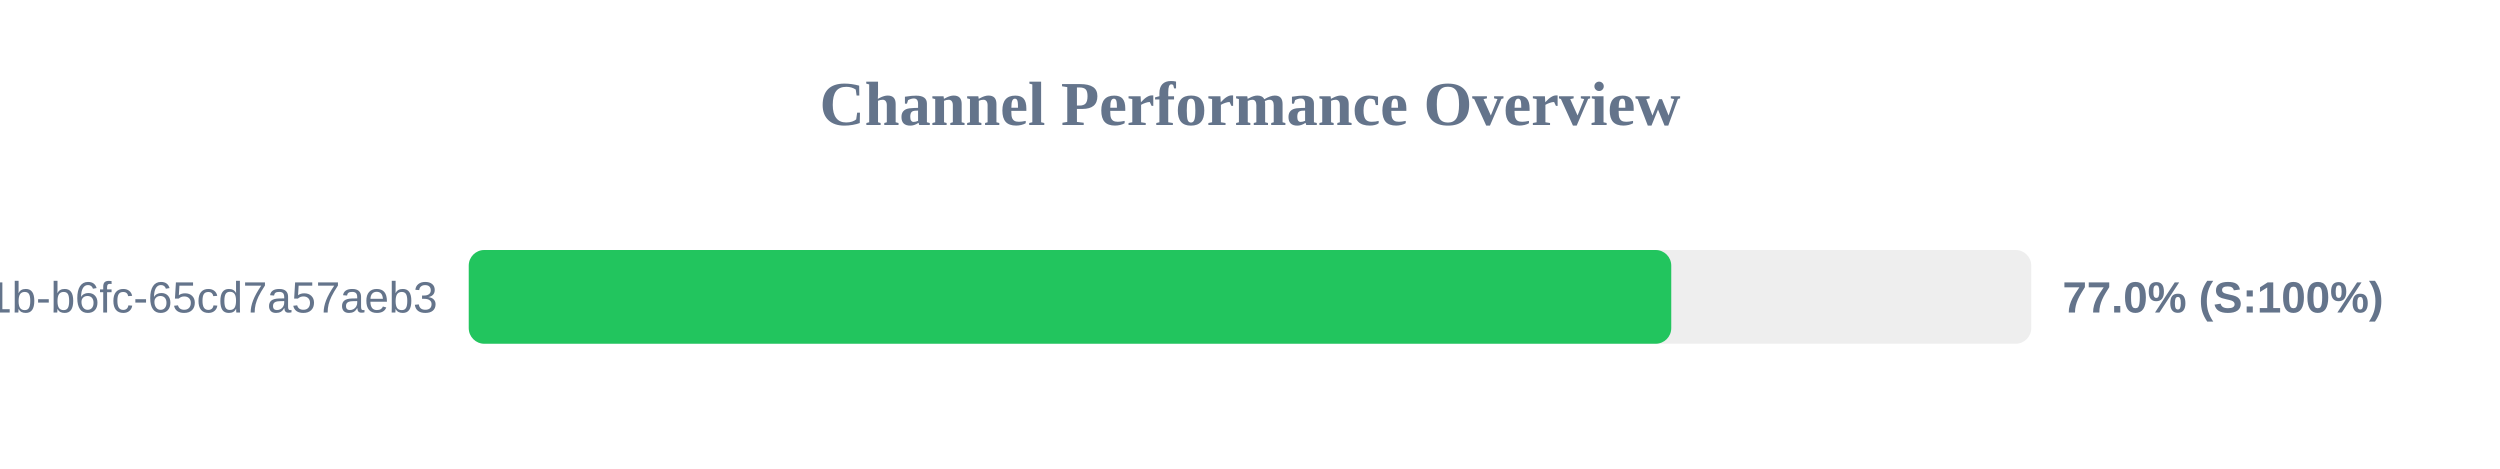
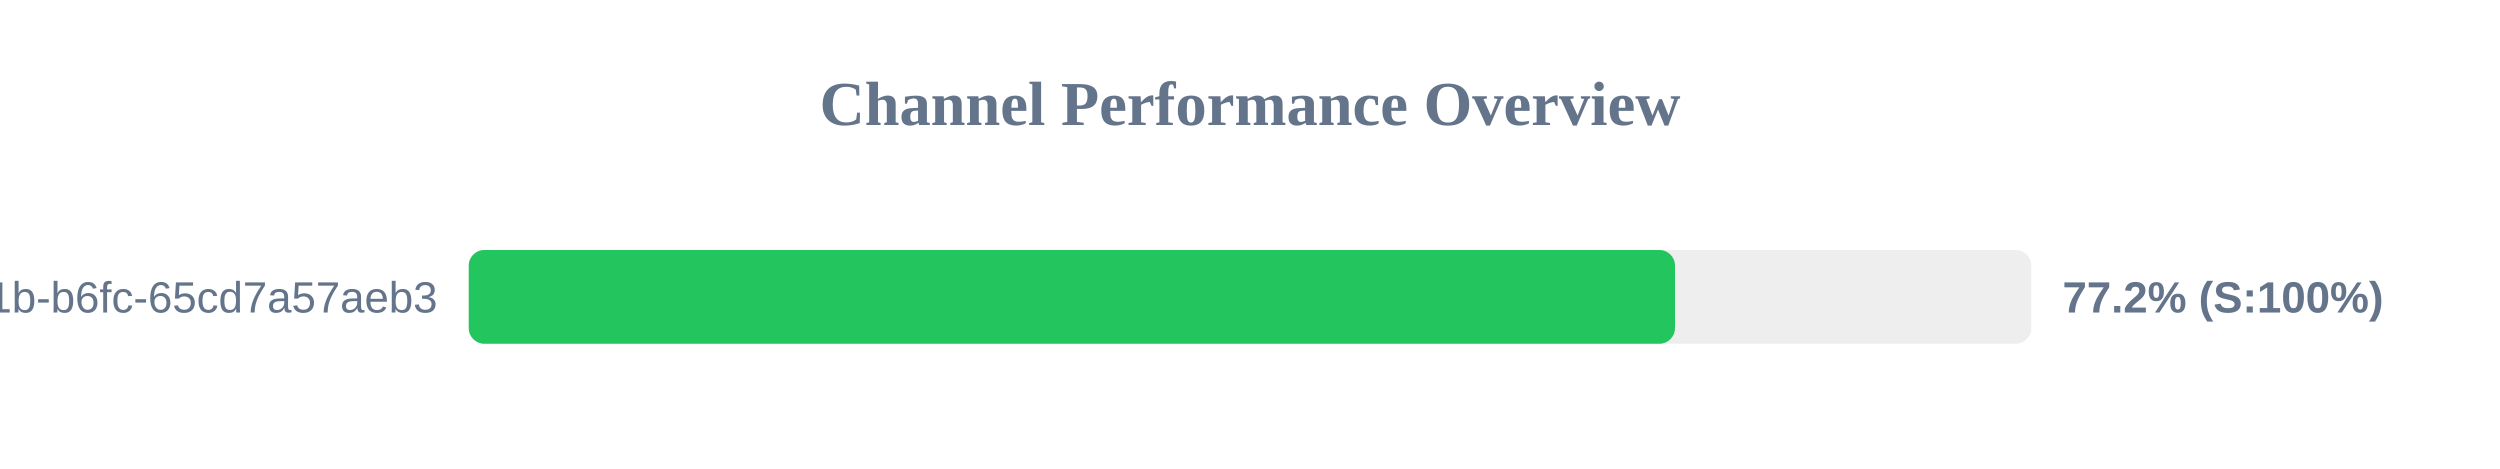
<svg xmlns="http://www.w3.org/2000/svg" width="800" height="150" version="1.1">
  <style>
        .row { font: 14px Arial; fill: #64748b; }
        .score { font: bold 14px Arial; fill: #64748b; }
    </style>
  <text x="400" y="40" text-anchor="middle" font-size="20px" font-weight="bold" fill="#64748b">Channel Performance Overview</text>
  <rect x="150" y="80" width="500" height="30" fill="#eee" rx="5" />
-   <rect x="150" y="80" width="384.8" height="30" fill="#22c55e" rx="5" />
+   <rect x="150" y="80" width="386.0" height="30" fill="#22c55e" rx="5" />
  <text x="140" y="100" text-anchor="end" class="row">?uuid=9c859345-959f-491b-b6fc-65cd7a57aeb3</text>
-   <text x="660" y="100" text-anchor="start" class="score">77.0% (S:100%)</text>
+   <text x="660" y="100" text-anchor="start" class="score">77.2% (S:100%)</text>
</svg>
